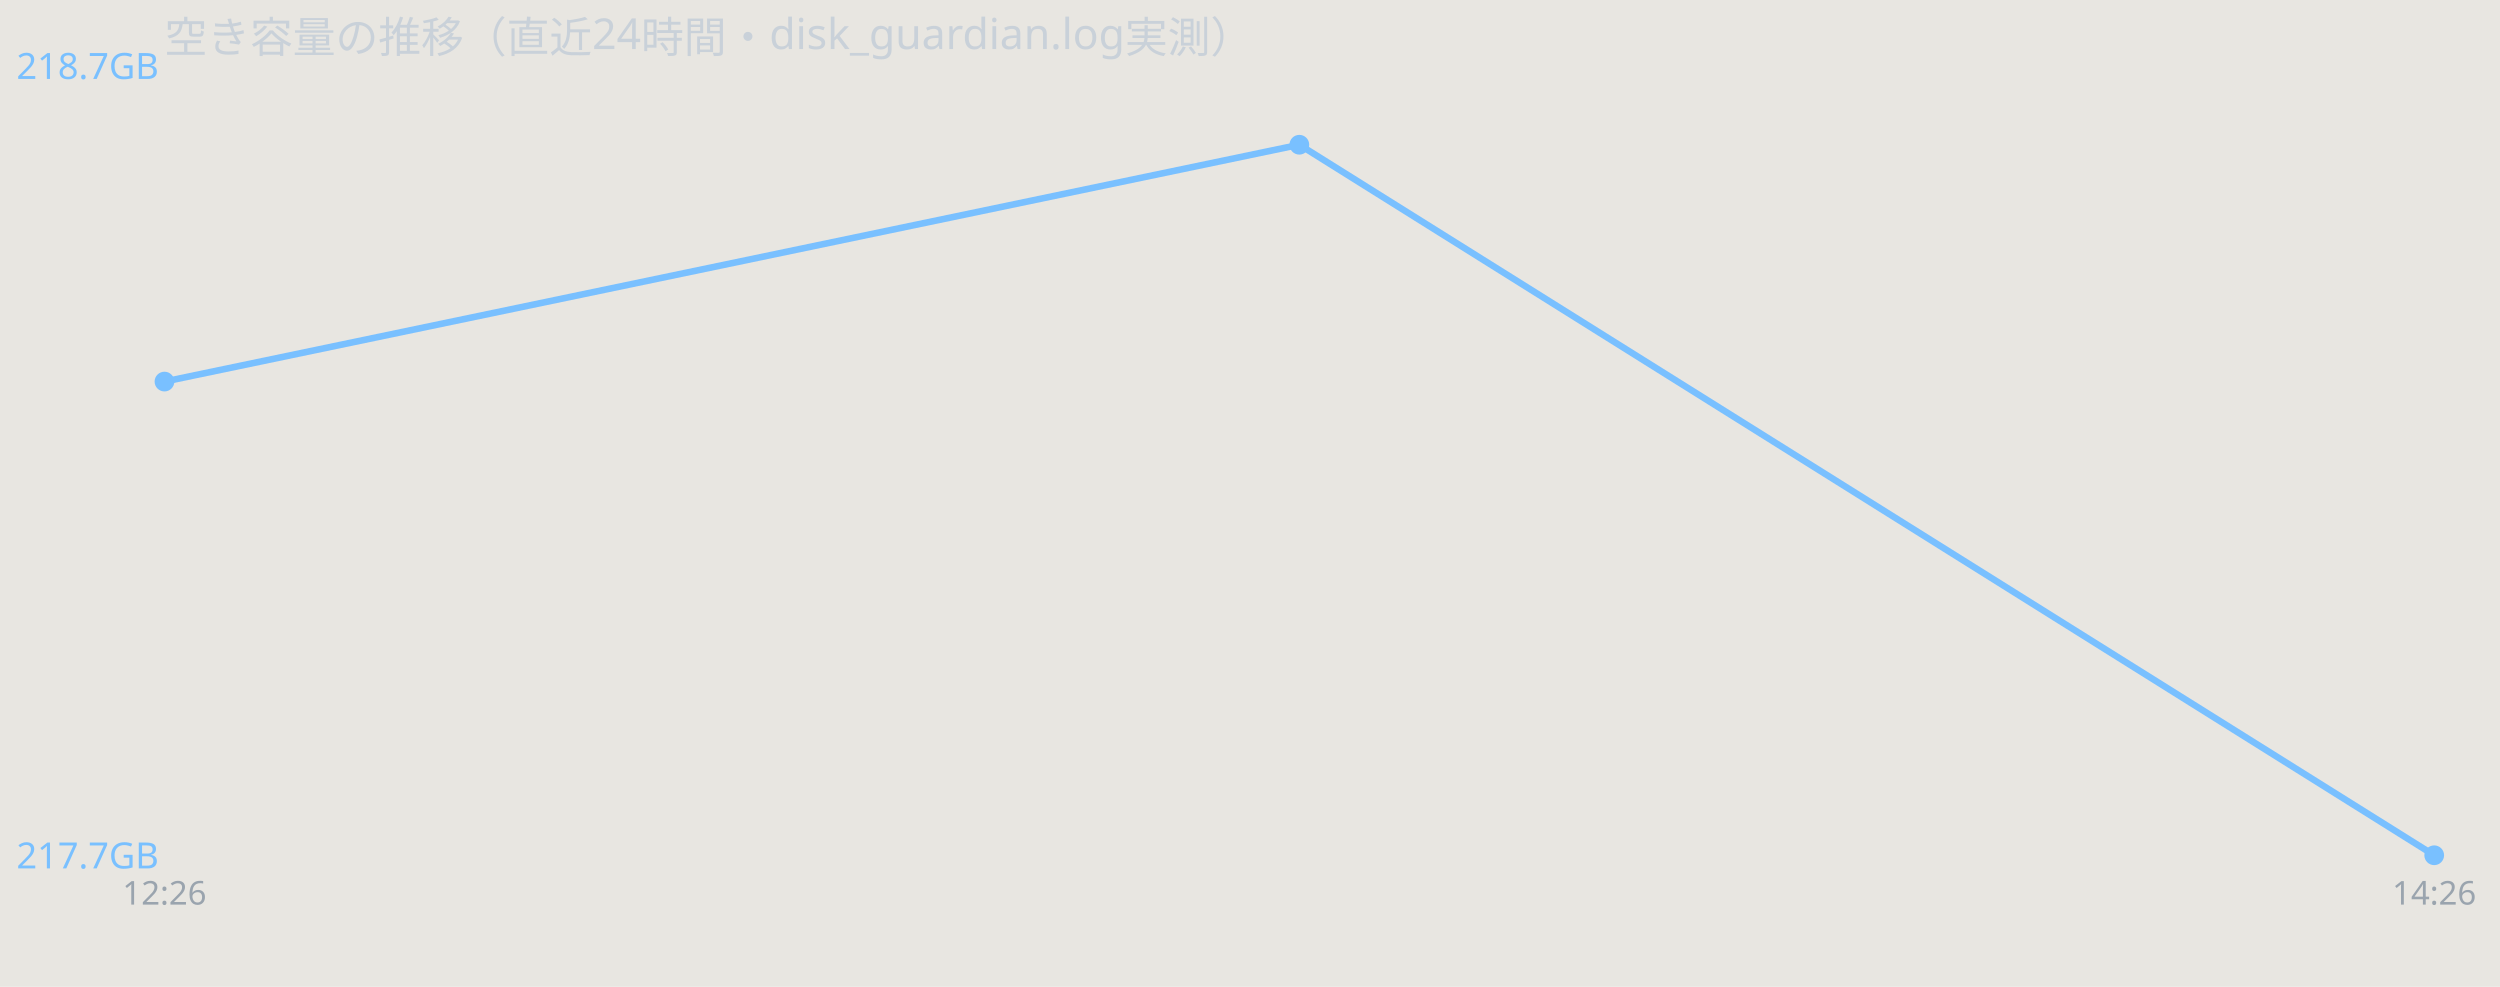
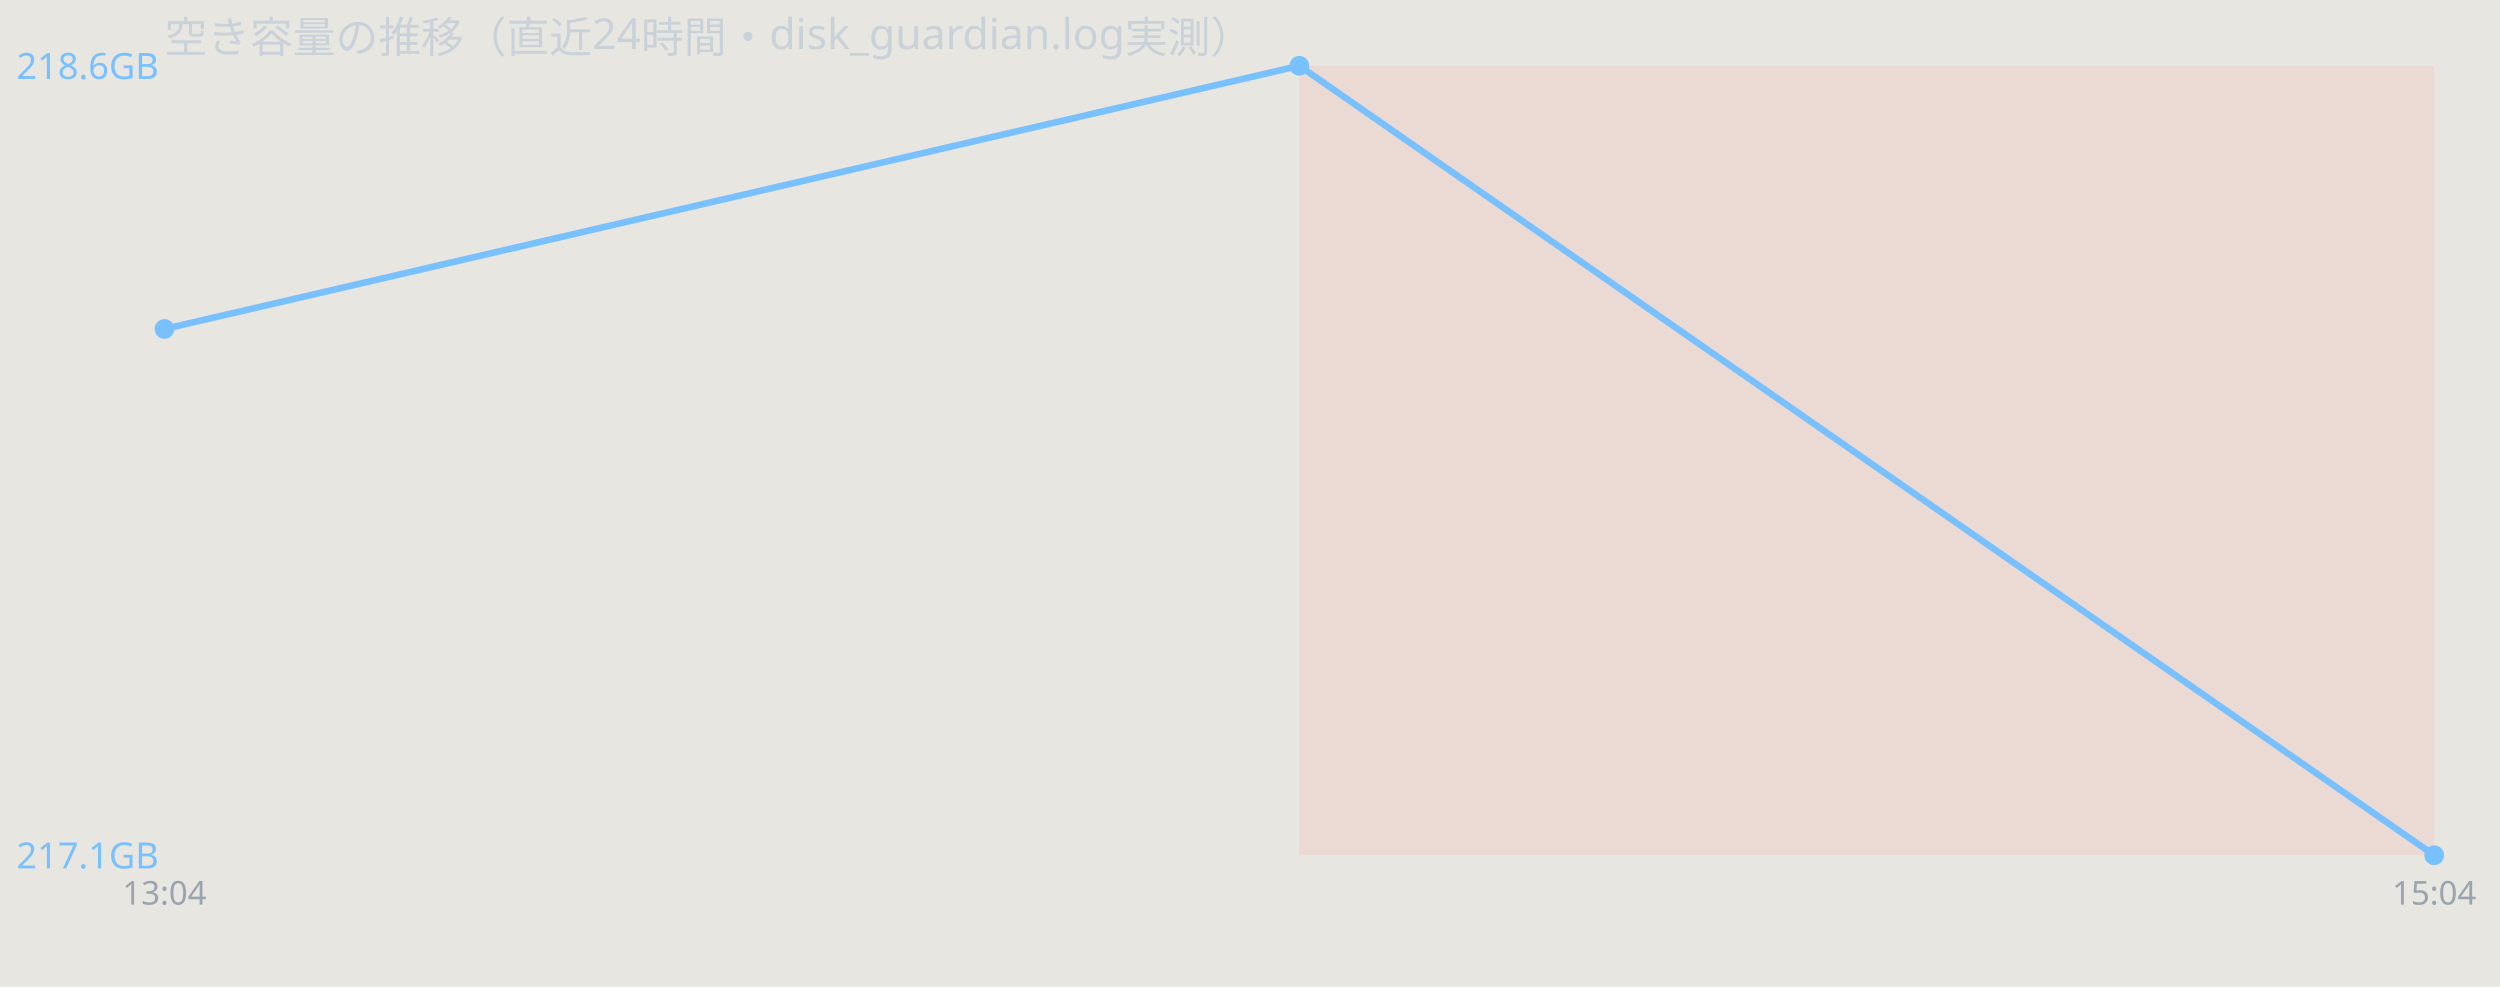
<svg xmlns="http://www.w3.org/2000/svg" width="760" height="300" viewBox="0 0 760 300" font-family="sans-serif">
  <rect width="760" height="300" fill="#e8e6e1" />
  <text x="50" y="16" font-size="13" fill="#c9d1d9">空き容量の推移（直近24時間・disk_guardian.log実測）</text>
-   <polyline points="50.0,116.0 395.0,44.0 740.0,260.0" fill="none" stroke="#79c0ff" stroke-width="2" />
-   <circle cx="50.0" cy="116.0" r="3" fill="#79c0ff" />
-   <circle cx="395.0" cy="44.0" r="3" fill="#79c0ff" />
+   <rect x="395.0" y="20" width="345.0" height="240" fill="#ff7b72" opacity="0.12" />
+   <polyline points="50.0,100.0 395.0,20.0 740.0,260.0" fill="none" stroke="#79c0ff" stroke-width="2" />
+   <circle cx="50.0" cy="100.0" r="3" fill="#79c0ff" />
+   <circle cx="395.0" cy="20.0" r="3" fill="#79c0ff" />
  <circle cx="740.0" cy="260.0" r="3" fill="#79c0ff" />
-   <text x="5" y="24.0" font-size="11" fill="#79c0ff">218.7GB</text>
-   <text x="5" y="264.0" font-size="11" fill="#79c0ff">217.7GB</text>
-   <text x="50.0" y="275" font-size="10" fill="#9aa4ae" text-anchor="middle">12:26</text>
-   <text x="740.0" y="275" font-size="10" fill="#9aa4ae" text-anchor="middle">14:26</text>
+   <text x="5" y="24.0" font-size="11" fill="#79c0ff">218.6GB</text>
+   <text x="5" y="264.0" font-size="11" fill="#79c0ff">217.1GB</text>
+   <text x="50.0" y="275" font-size="10" fill="#9aa4ae" text-anchor="middle">13:04</text>
+   <text x="740.0" y="275" font-size="10" fill="#9aa4ae" text-anchor="middle">15:04</text>
</svg>
